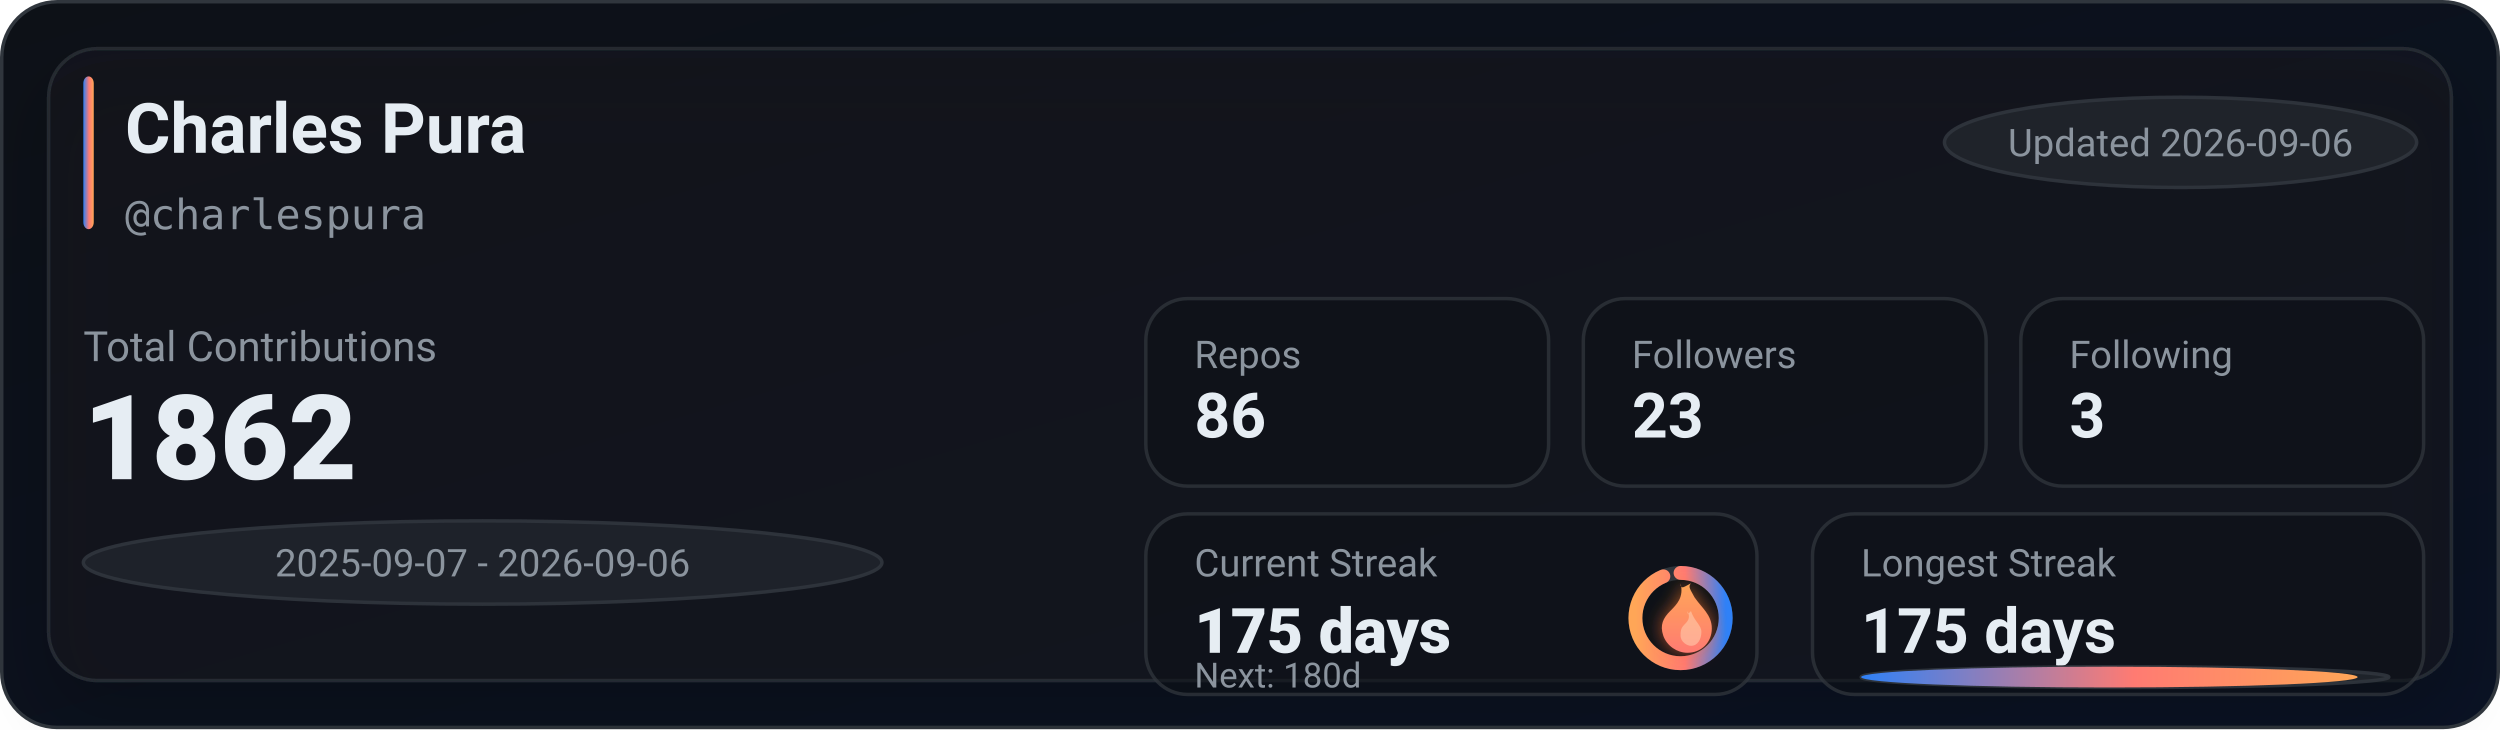
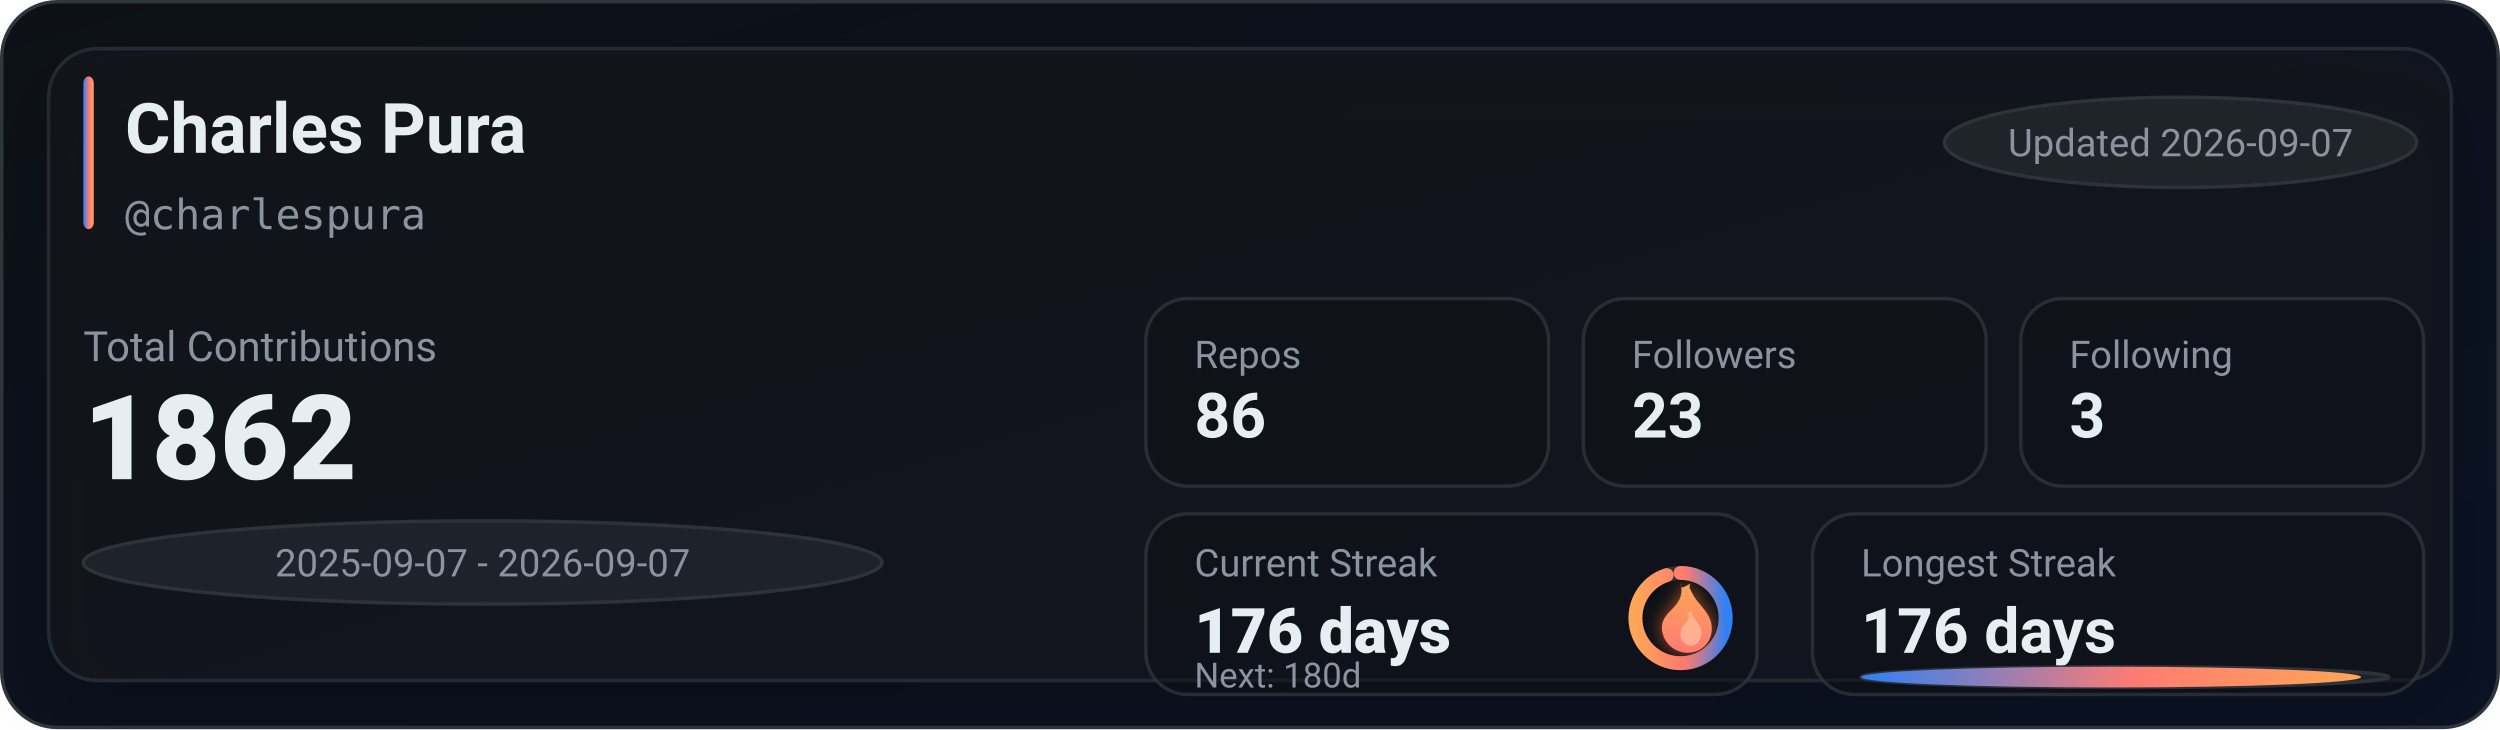
<svg xmlns="http://www.w3.org/2000/svg" width="720" height="210" viewBox="0 0 720 210" role="img" aria-label="GitHub stats for charlespura">
  <defs>
    <linearGradient id="bg" x1="0" y1="0" x2="1" y2="1">
      <stop offset="0%" stop-color="#0d1117" />
      <stop offset="100%" stop-color="#0a1224" />
    </linearGradient>
    <linearGradient id="accent" x1="0" y1="0" x2="1" y2="0">
      <stop offset="0%" stop-color="#2f81f7" />
      <stop offset="55%" stop-color="#ff7b72" />
      <stop offset="100%" stop-color="#ffa657" />
    </linearGradient>
    <linearGradient id="accentV" x1="0" y1="0" x2="0" y2="1">
      <stop offset="0%" stop-color="#ffa657" />
      <stop offset="55%" stop-color="#ff7b72" />
      <stop offset="100%" stop-color="#2f81f7" />
    </linearGradient>
    <linearGradient id="fire" x1="0" y1="0" x2="0" y2="1">
      <stop offset="0%" stop-color="#ffa657" />
      <stop offset="100%" stop-color="#ff7b72" />
    </linearGradient>
    <filter id="glow" x="-30%" y="-30%" width="160%" height="160%">
      <feGaussianBlur stdDeviation="2.5" result="blur" />
      <feColorMatrix in="blur" type="matrix" values="           1 0 0 0 0           0 0.6 0 0 0           0 0 0.2 0 0           0 0 0 0.65 0" result="colored" />
      <feMerge>
        <feMergeNode in="colored" />
        <feMergeNode in="SourceGraphic" />
      </feMerge>
    </filter>
    <filter id="softShadow" x="-30%" y="-30%" width="160%" height="160%">
      <feDropShadow dx="0" dy="10" stdDeviation="10" flood-color="#000000" flood-opacity="0.35" />
    </filter>
  </defs>
  <rect x="0.5" y="0.5" width="719" height="209" rx="16" fill="url(#bg)" stroke="#30363d" />
  <g filter="url(#softShadow)">
    <rect x="14" y="14" width="692" height="182" rx="14" fill="rgba(22,27,34,0.55)" stroke="rgba(48,54,61,0.65)" />
  </g>
  <rect x="24" y="22" width="3" height="44" rx="2" fill="url(#accent)" />
  <text x="36" y="44" fill="#e6edf3" font-family="ui-sans-serif,system-ui,-apple-system,Segoe UI,Roboto,Helvetica,Arial" font-size="20" font-weight="780">Charles Pura</text>
  <text x="36" y="66" fill="#8b949e" font-family="ui-monospace,SFMono-Regular,Menlo,Monaco,Consolas,monospace" font-size="12">@charlespura</text>
  <g transform="translate(560, 28)">
    <rect x="0" y="0" width="136" height="26" rx="999" fill="rgba(33,38,45,0.85)" stroke="rgba(48,54,61,0.9)" />
-     <text x="68" y="17" text-anchor="middle" fill="#8b949e" font-family="ui-sans-serif,system-ui,-apple-system,Segoe UI,Roboto,Helvetica,Arial" font-size="11">Updated 2026-09-06</text>
+     <text x="68" y="17" text-anchor="middle" fill="#8b949e" font-family="ui-sans-serif,system-ui,-apple-system,Segoe UI,Roboto,Helvetica,Arial" font-size="11">Updated 2026-09-07</text>
  </g>
  <text x="24" y="104" fill="#8b949e" font-family="ui-sans-serif,system-ui,-apple-system,Segoe UI,Roboto,Helvetica,Arial" font-size="12">Total Contributions</text>
  <text x="24" y="138" fill="#e6edf3" font-family="ui-sans-serif,system-ui,-apple-system,Segoe UI,Roboto,Helvetica,Arial" font-size="34" font-weight="900">1862</text>
  <g transform="translate(24, 150)">
    <rect x="0" y="0" width="230" height="24" rx="999" fill="rgba(33,38,45,0.8)" stroke="rgba(48,54,61,0.9)" />
-     <text x="115" y="16" text-anchor="middle" fill="#8b949e" font-family="ui-sans-serif,system-ui,-apple-system,Segoe UI,Roboto,Helvetica,Arial" font-size="11">2025-09-07 - 2026-09-06</text>
+     <text x="115" y="16" text-anchor="middle" fill="#8b949e" font-family="ui-sans-serif,system-ui,-apple-system,Segoe UI,Roboto,Helvetica,Arial" font-size="11">2025-09-07 - 2026-09-07</text>
  </g>
  <g transform="translate(330, 86)">
    <rect x="0" y="0" width="116" height="54" rx="12" fill="rgba(13,17,23,0.55)" stroke="rgba(48,54,61,0.75)" />
    <rect x="126" y="0" width="116" height="54" rx="12" fill="rgba(13,17,23,0.55)" stroke="rgba(48,54,61,0.75)" />
    <rect x="252" y="0" width="116" height="54" rx="12" fill="rgba(13,17,23,0.55)" stroke="rgba(48,54,61,0.75)" />
    <text x="14" y="20" fill="#8b949e" font-family="ui-sans-serif,system-ui,-apple-system,Segoe UI,Roboto,Helvetica,Arial" font-size="11">Repos</text>
    <text x="14" y="40" fill="#e6edf3" font-family="ui-sans-serif,system-ui,-apple-system,Segoe UI,Roboto,Helvetica,Arial" font-size="18" font-weight="780">86</text>
    <text x="140" y="20" fill="#8b949e" font-family="ui-sans-serif,system-ui,-apple-system,Segoe UI,Roboto,Helvetica,Arial" font-size="11">Followers</text>
    <text x="140" y="40" fill="#e6edf3" font-family="ui-sans-serif,system-ui,-apple-system,Segoe UI,Roboto,Helvetica,Arial" font-size="18" font-weight="780">23</text>
    <text x="266" y="20" fill="#8b949e" font-family="ui-sans-serif,system-ui,-apple-system,Segoe UI,Roboto,Helvetica,Arial" font-size="11">Following</text>
    <text x="266" y="40" fill="#e6edf3" font-family="ui-sans-serif,system-ui,-apple-system,Segoe UI,Roboto,Helvetica,Arial" font-size="18" font-weight="780">3</text>
  </g>
  <g transform="translate(330, 148)">
    <rect x="0" y="0" width="176" height="52" rx="12" fill="rgba(13,17,23,0.55)" stroke="rgba(48,54,61,0.75)" />
    <rect x="192" y="0" width="176" height="52" rx="12" fill="rgba(13,17,23,0.55)" stroke="rgba(48,54,61,0.75)" />
    <text x="14" y="18" fill="#8b949e" font-family="ui-sans-serif,system-ui,-apple-system,Segoe UI,Roboto,Helvetica,Arial" font-size="11">Current Streak</text>
-     <text x="14" y="40" fill="#e6edf3" font-family="ui-sans-serif,system-ui,-apple-system,Segoe UI,Roboto,Helvetica,Arial" font-size="18" font-weight="860">175 days</text>
+     <text x="14" y="40" fill="#e6edf3" font-family="ui-sans-serif,system-ui,-apple-system,Segoe UI,Roboto,Helvetica,Arial" font-size="18" font-weight="860">176 days</text>
    <g transform="translate(154, 30)">
      <circle cx="0" cy="0" r="13" fill="rgba(13,17,23,0.85)" stroke="rgba(48,54,61,0.95)" stroke-width="4" />
-       <circle cx="0" cy="0" r="13" fill="none" stroke="url(#accentV)" stroke-width="4" stroke-linecap="round" stroke-dasharray="76.58 5.1" transform="rotate(-90)" />
+       <circle cx="0" cy="0" r="13" fill="none" stroke="url(#accentV)" stroke-width="4" stroke-linecap="round" stroke-dasharray="77.6 4.08" transform="rotate(-90)" />
      <g transform="translate(-10, -12)" filter="url(#glow)">
        <path d="M10 2c1 4-1 6-3 8-2 2-3 4-2 7 1 3 4 5 7 5 4 0 7-3 7-7 0-4-3-6-5-9-1-2-2-3-1-4-2 1-3 2-3 0z" fill="url(#fire)" />
        <path d="M12 10c1 2 0 3-1 4-1 1-1 2-1 3 0 2 2 3 3 3 2 0 3-2 3-4 0-2-2-3-3-6-1 1-1 1-1 0z" fill="#ffd1b3" opacity="0.55" />
      </g>
    </g>
    <text x="14" y="50" fill="#8b949e" font-family="ui-sans-serif,system-ui,-apple-system,Segoe UI,Roboto,Helvetica,Arial" font-size="10">Next: 180d</text>
    <text x="206" y="18" fill="#8b949e" font-family="ui-sans-serif,system-ui,-apple-system,Segoe UI,Roboto,Helvetica,Arial" font-size="11">Longest Streak</text>
-     <text x="206" y="40" fill="#e6edf3" font-family="ui-sans-serif,system-ui,-apple-system,Segoe UI,Roboto,Helvetica,Arial" font-size="18" font-weight="780">175 days</text>
+     <text x="206" y="40" fill="#e6edf3" font-family="ui-sans-serif,system-ui,-apple-system,Segoe UI,Roboto,Helvetica,Arial" font-size="18" font-weight="780">176 days</text>
    <rect x="206" y="44" width="152" height="6" rx="999" fill="rgba(33,38,45,0.85)" stroke="rgba(48,54,61,0.9)" />
-     <rect x="206" y="44" width="143" height="6" rx="999" fill="url(#accent)" />
+     <rect x="206" y="44" width="144" height="6" rx="999" fill="url(#accent)" />
  </g>
</svg>
